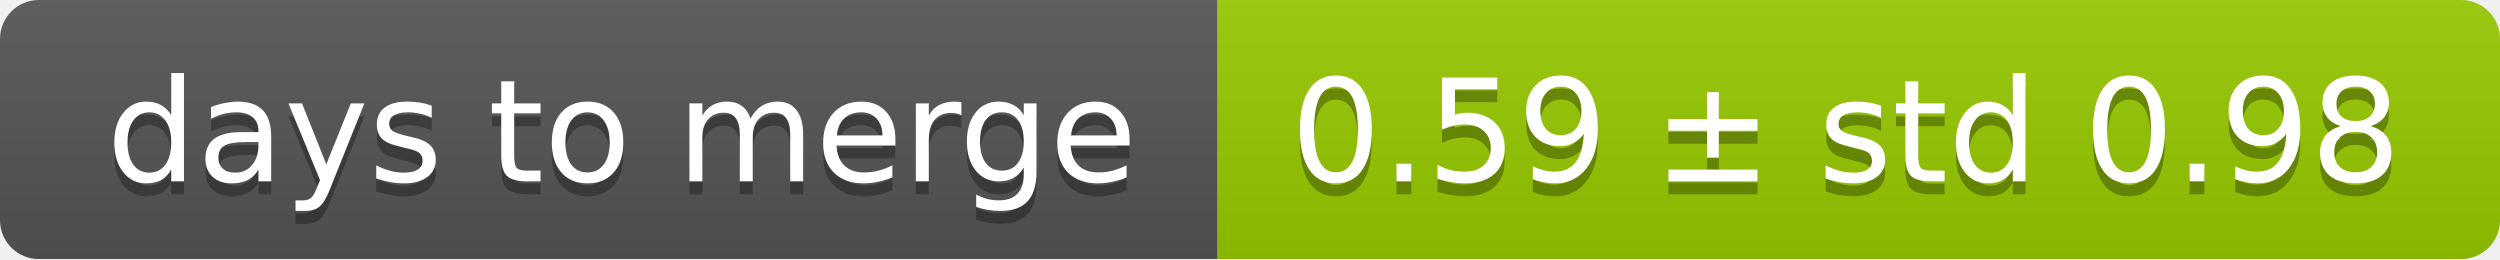
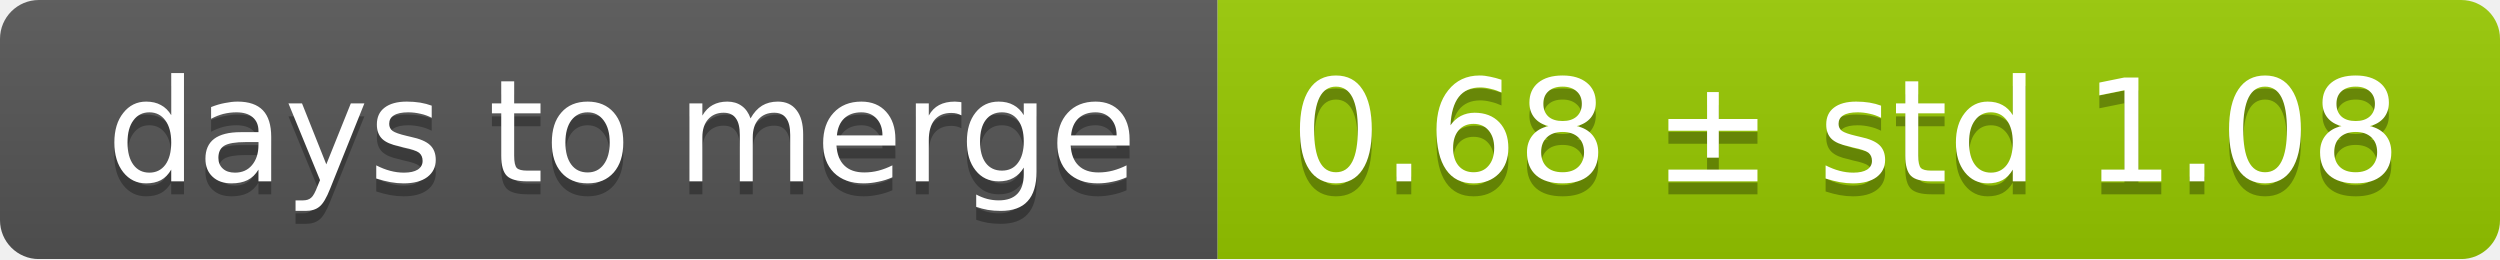
<svg xmlns="http://www.w3.org/2000/svg" width="193" height="20">
  <linearGradient id="smooth" x2="0" y2="100%">
    <stop offset="0" stop-color="#bbb" stop-opacity=".1" />
    <stop offset="1" stop-opacity=".1" />
  </linearGradient>
  <mask id="round">
    <rect width="193" height="20" rx="3" fill="#fff" />
  </mask>
  <g mask="url(#round)">
    <rect width="94" height="20" fill="#555" />
    <rect x="94" width="99" height="20" fill="#97ca00" />
    <rect width="193" height="20" fill="url(#smooth)" />
  </g>
  <g fill="#fff" text-anchor="middle" font-family="DejaVu Sans,Verdana,Geneva,sans-serif" font-size="11">
    <text x="48" y="15" fill="#010101" fill-opacity=".3">days to merge</text>
    <text x="48" y="14">days to merge</text>
-     <text x="142.5" y="15" fill="#010101" fill-opacity=".3">0.59 ± std 0.98</text>
-     <text x="142.5" y="14">0.59 ± std 0.98</text>
+     <text x="142.5" y="15" fill="#010101" fill-opacity=".3">0.68 ± std 1.08</text>
+     <text x="142.5" y="14">0.68 ± std 1.08</text>
  </g>
</svg>
